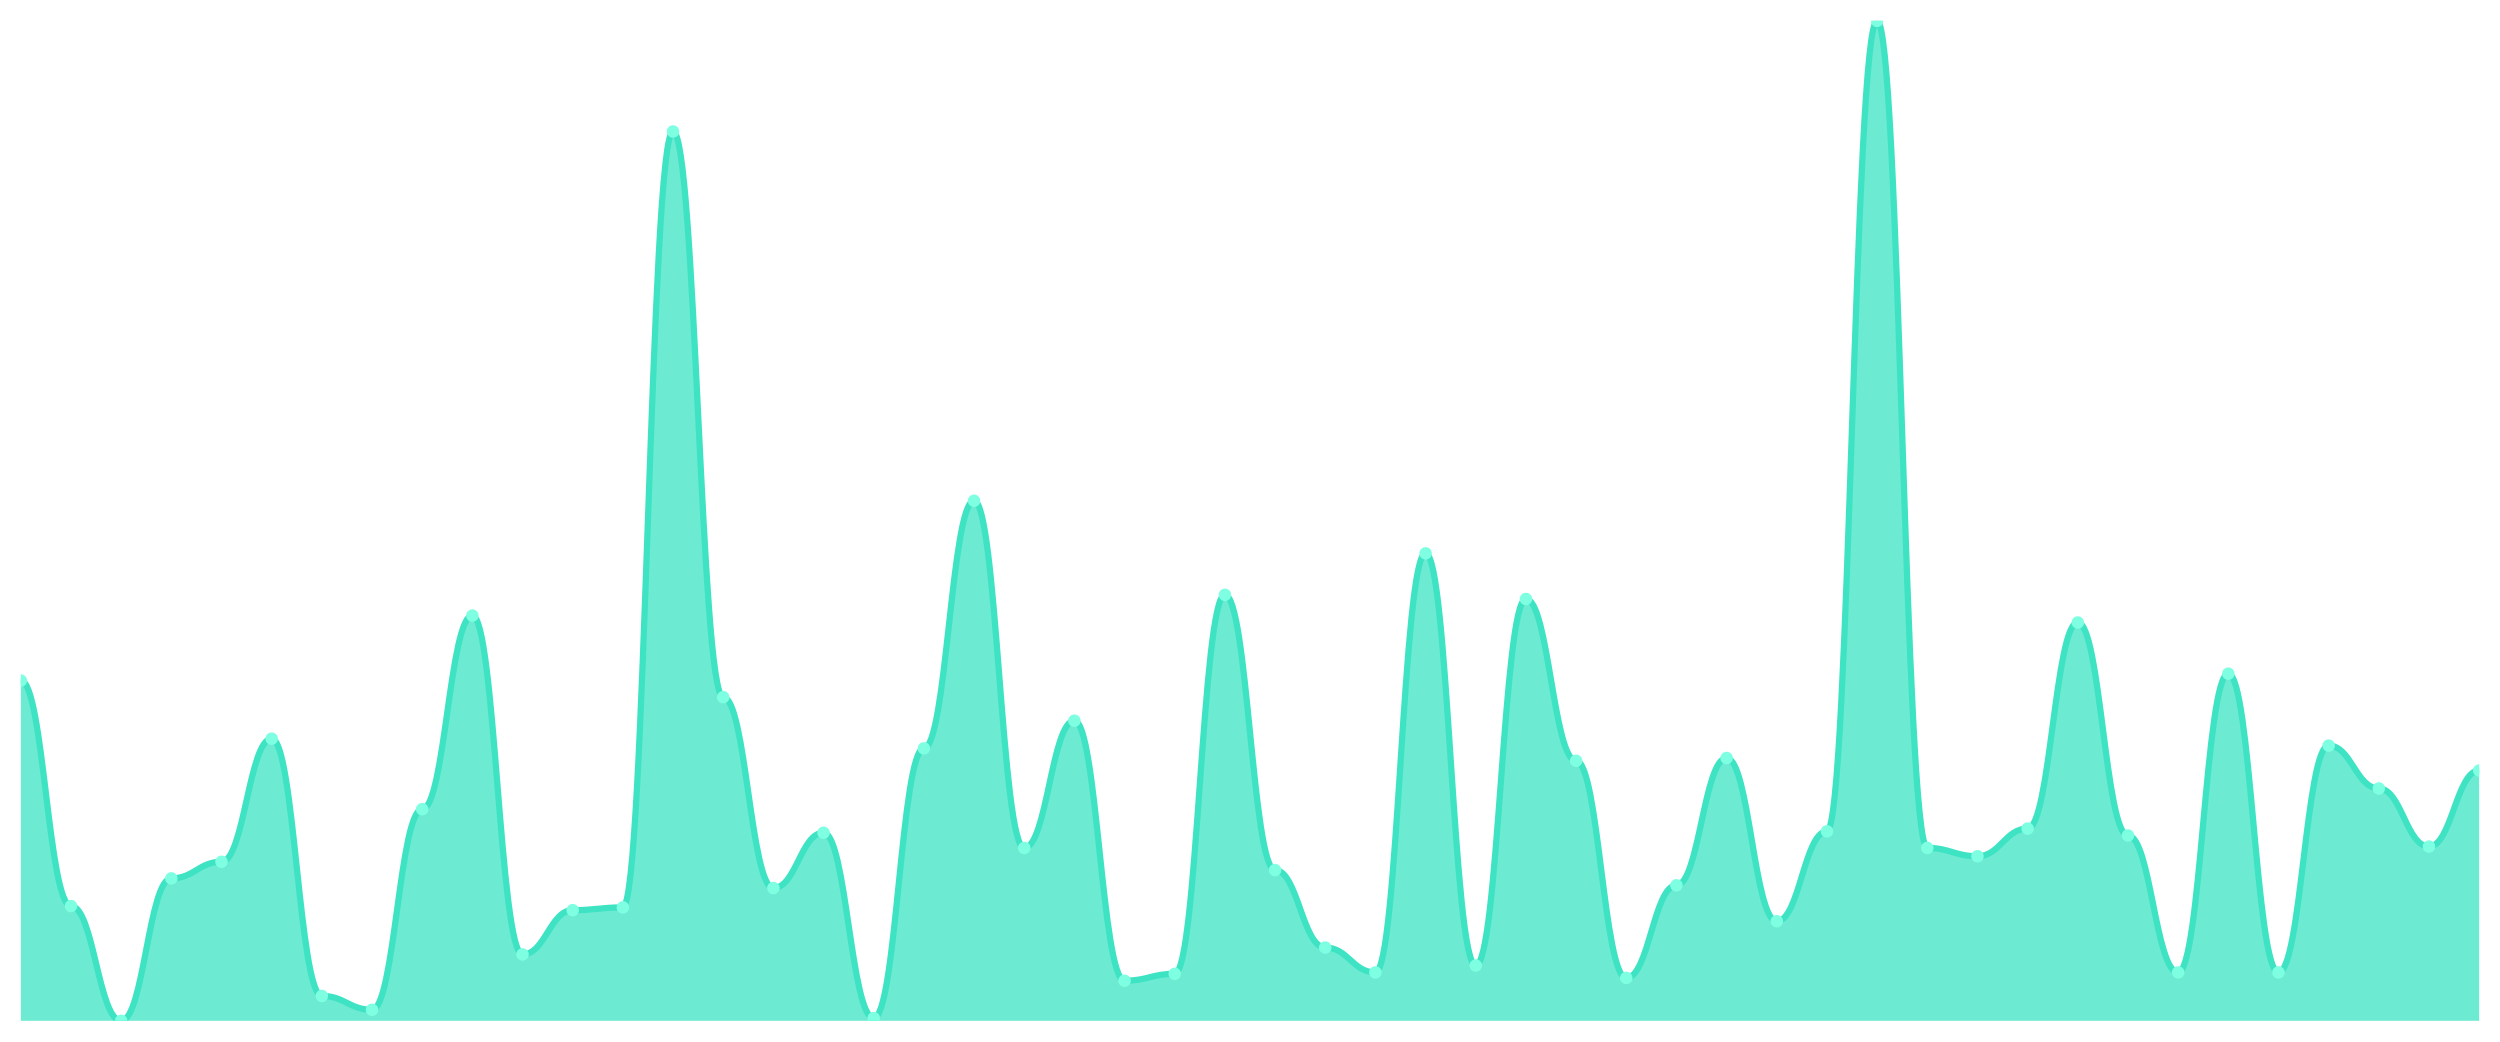
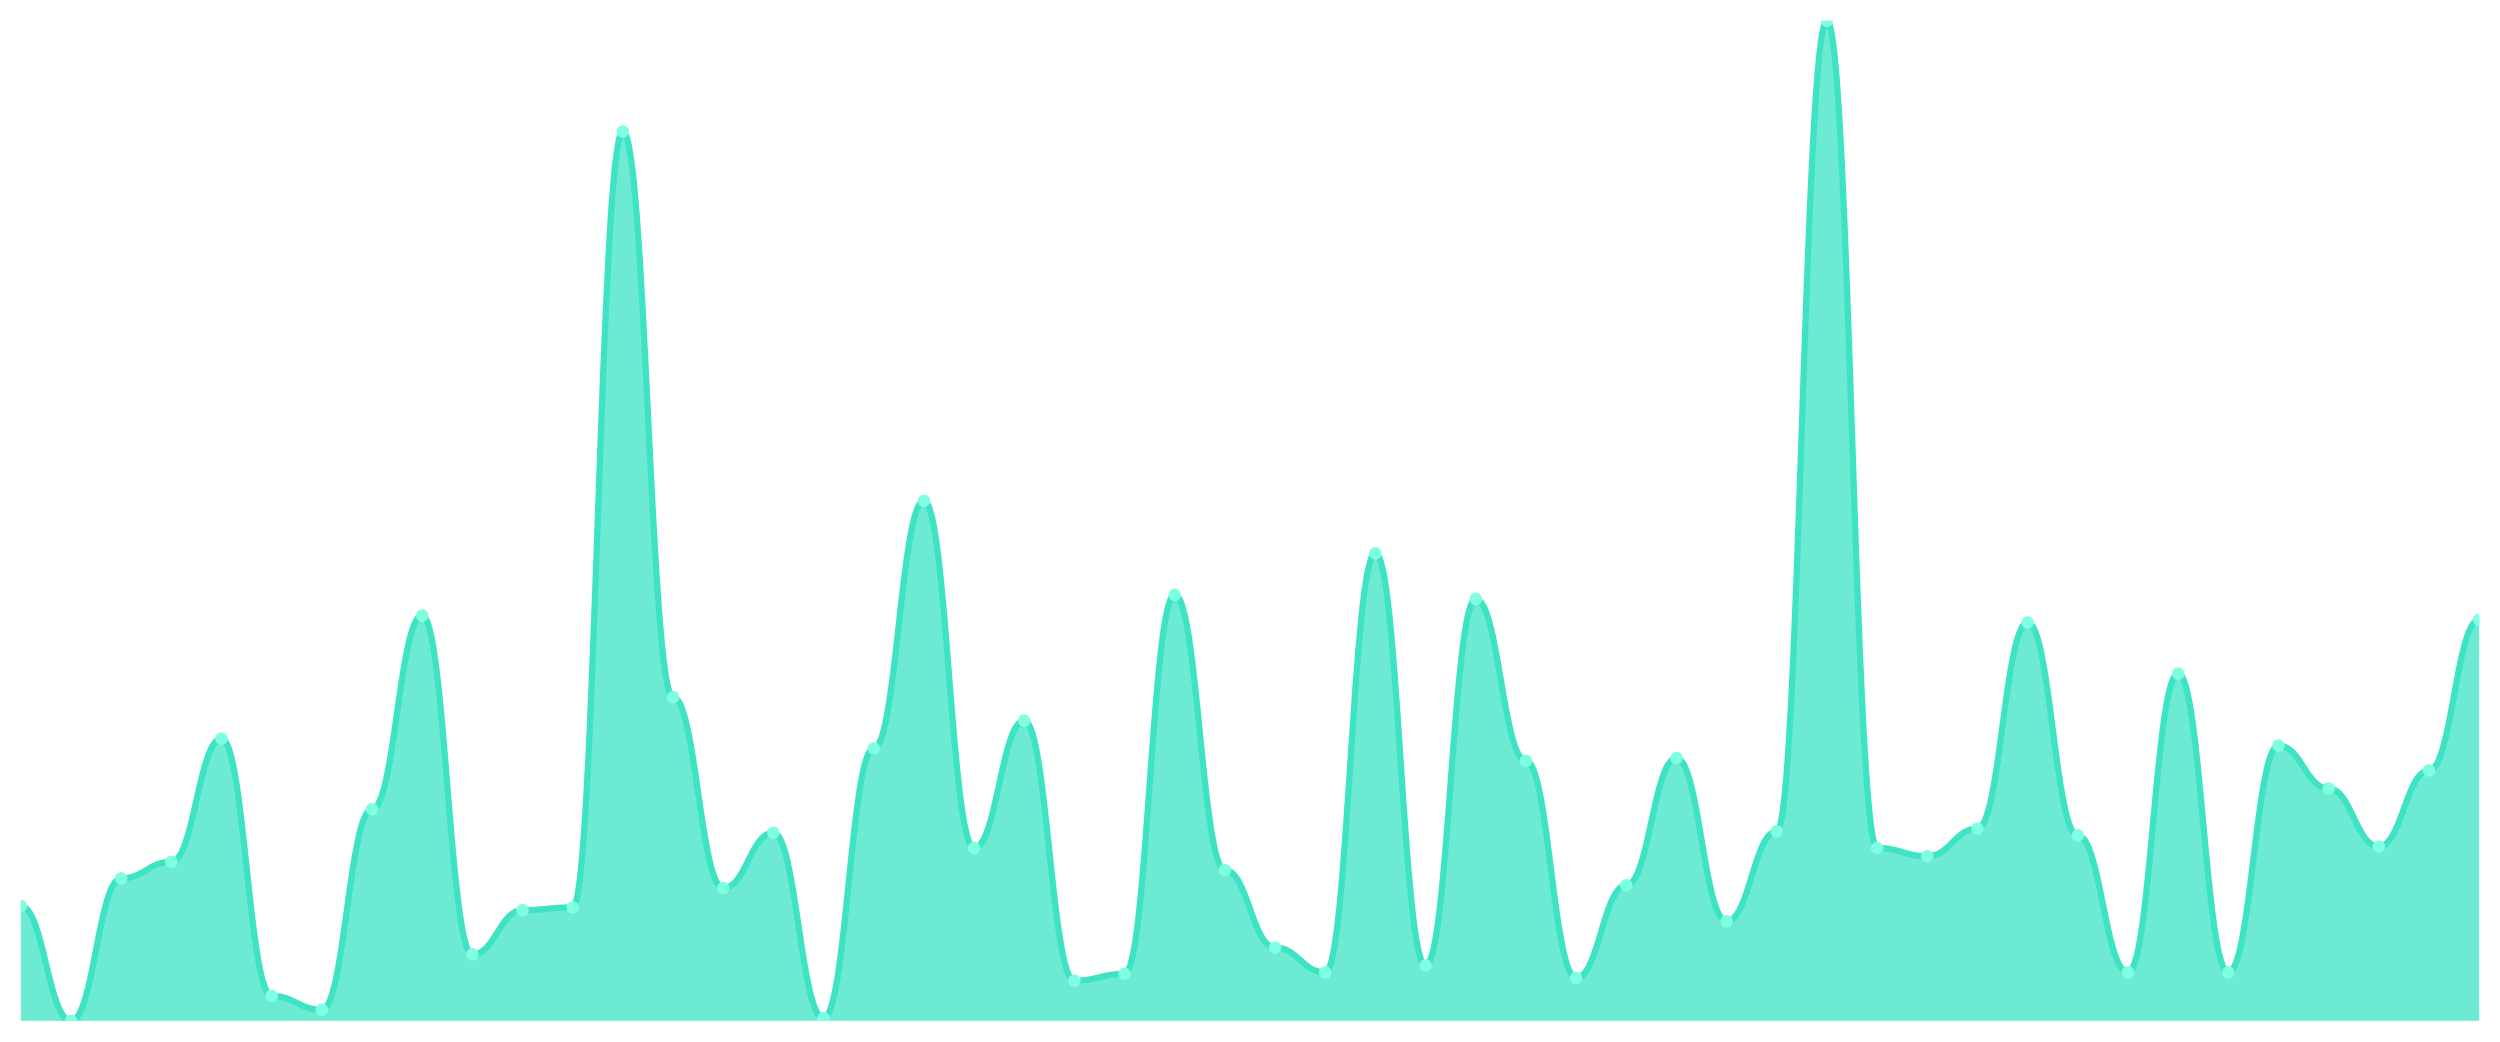
<svg xmlns="http://www.w3.org/2000/svg" viewBox="0 0 1200 500" width="1200" height="500">
  <defs>
    <clipPath id="c">
      <rect x="10" y="10" width="1180" height="480" />
    </clipPath>
  </defs>
  <rect width="1200" height="500" fill="none" />
  <g clip-path="url(#c)">
-     <path d="M 10,490 L 10,326.68 C 20.837,326.68 23.245,434.896 34.082,434.896 C 44.918,434.896 47.327,490 58.163,490 C 69,490 71.408,421.618 82.245,421.618 C 93.082,421.618 95.49,413.651 106.327,413.651 C 117.163,413.651 119.571,354.564 130.408,354.564 C 141.245,354.564 143.653,478.05 154.49,478.05 C 165.327,478.05 167.735,484.689 178.571,484.689 C 189.408,484.689 191.816,388.423 202.653,388.423 C 213.49,388.423 215.898,295.477 226.735,295.477 C 237.571,295.477 239.98,458.133 250.816,458.133 C 261.653,458.133 264.061,436.888 274.898,436.888 C 285.735,436.888 288.143,435.56 298.98,435.56 C 309.816,435.56 312.224,63.112 323.061,63.112 C 333.898,63.112 336.306,334.647 347.143,334.647 C 357.98,334.647 360.388,426.266 371.224,426.266 C 382.061,426.266 384.469,399.71 395.306,399.71 C 406.143,399.71 408.551,488.672 419.388,488.672 C 430.224,488.672 432.633,359.212 443.469,359.212 C 454.306,359.212 456.714,240.373 467.551,240.373 C 478.388,240.373 480.796,407.012 491.633,407.012 C 502.469,407.012 504.878,345.934 515.714,345.934 C 526.551,345.934 528.959,470.747 539.796,470.747 C 550.633,470.747 553.041,467.427 563.878,467.427 C 574.714,467.427 577.122,285.519 587.959,285.519 C 598.796,285.519 601.204,417.635 612.041,417.635 C 622.878,417.635 625.286,454.813 636.122,454.813 C 646.959,454.813 649.367,466.763 660.204,466.763 C 671.041,466.763 673.449,265.602 684.286,265.602 C 695.122,265.602 697.531,463.444 708.367,463.444 C 719.204,463.444 721.612,287.51 732.449,287.51 C 743.286,287.51 745.694,365.187 756.531,365.187 C 767.367,365.187 769.776,469.419 780.612,469.419 C 791.449,469.419 793.857,424.938 804.694,424.938 C 815.531,424.938 817.939,363.859 828.776,363.859 C 839.612,363.859 842.02,442.199 852.857,442.199 C 863.694,442.199 866.102,399.046 876.939,399.046 C 887.776,399.046 890.184,10 901.02,10 C 911.857,10 914.265,407.012 925.102,407.012 C 935.939,407.012 938.347,410.996 949.184,410.996 C 960.02,410.996 962.429,397.718 973.265,397.718 C 984.102,397.718 986.51,298.797 997.347,298.797 C 1008.184,298.797 1010.592,401.037 1021.429,401.037 C 1032.265,401.037 1034.673,466.763 1045.51,466.763 C 1056.347,466.763 1058.755,323.361 1069.592,323.361 C 1080.429,323.361 1082.837,466.763 1093.673,466.763 C 1104.51,466.763 1106.918,357.884 1117.755,357.884 C 1128.592,357.884 1131,378.465 1141.837,378.465 C 1152.673,378.465 1155.082,406.349 1165.918,406.349 C 1176.755,406.349 1179.163,369.834 1190,369.834 L 1190,490 Z" fill="rgba(61,227,195,0.75)" />
-     <path d="M 10,326.68 C 20.837,326.68 23.245,434.896 34.082,434.896 C 44.918,434.896 47.327,490 58.163,490 C 69,490 71.408,421.618 82.245,421.618 C 93.082,421.618 95.49,413.651 106.327,413.651 C 117.163,413.651 119.571,354.564 130.408,354.564 C 141.245,354.564 143.653,478.05 154.49,478.05 C 165.327,478.05 167.735,484.689 178.571,484.689 C 189.408,484.689 191.816,388.423 202.653,388.423 C 213.49,388.423 215.898,295.477 226.735,295.477 C 237.571,295.477 239.98,458.133 250.816,458.133 C 261.653,458.133 264.061,436.888 274.898,436.888 C 285.735,436.888 288.143,435.56 298.98,435.56 C 309.816,435.56 312.224,63.112 323.061,63.112 C 333.898,63.112 336.306,334.647 347.143,334.647 C 357.98,334.647 360.388,426.266 371.224,426.266 C 382.061,426.266 384.469,399.71 395.306,399.71 C 406.143,399.71 408.551,488.672 419.388,488.672 C 430.224,488.672 432.633,359.212 443.469,359.212 C 454.306,359.212 456.714,240.373 467.551,240.373 C 478.388,240.373 480.796,407.012 491.633,407.012 C 502.469,407.012 504.878,345.934 515.714,345.934 C 526.551,345.934 528.959,470.747 539.796,470.747 C 550.633,470.747 553.041,467.427 563.878,467.427 C 574.714,467.427 577.122,285.519 587.959,285.519 C 598.796,285.519 601.204,417.635 612.041,417.635 C 622.878,417.635 625.286,454.813 636.122,454.813 C 646.959,454.813 649.367,466.763 660.204,466.763 C 671.041,466.763 673.449,265.602 684.286,265.602 C 695.122,265.602 697.531,463.444 708.367,463.444 C 719.204,463.444 721.612,287.51 732.449,287.51 C 743.286,287.51 745.694,365.187 756.531,365.187 C 767.367,365.187 769.776,469.419 780.612,469.419 C 791.449,469.419 793.857,424.938 804.694,424.938 C 815.531,424.938 817.939,363.859 828.776,363.859 C 839.612,363.859 842.02,442.199 852.857,442.199 C 863.694,442.199 866.102,399.046 876.939,399.046 C 887.776,399.046 890.184,10 901.02,10 C 911.857,10 914.265,407.012 925.102,407.012 C 935.939,407.012 938.347,410.996 949.184,410.996 C 960.02,410.996 962.429,397.718 973.265,397.718 C 984.102,397.718 986.51,298.797 997.347,298.797 C 1008.184,298.797 1010.592,401.037 1021.429,401.037 C 1032.265,401.037 1034.673,466.763 1045.51,466.763 C 1056.347,466.763 1058.755,323.361 1069.592,323.361 C 1080.429,323.361 1082.837,466.763 1093.673,466.763 C 1104.51,466.763 1106.918,357.884 1117.755,357.884 C 1128.592,357.884 1131,378.465 1141.837,378.465 C 1152.673,378.465 1155.082,406.349 1165.918,406.349 C 1176.755,406.349 1179.163,369.834 1190,369.834" fill="none" stroke="#3de3c3" stroke-width="3" stroke-linecap="round" stroke-linejoin="round" />
-     <circle cx="10" cy="326.68" r="3" fill="#7fffe1" />
-     <circle cx="34.082" cy="434.896" r="3" fill="#7fffe1" />
-     <circle cx="58.163" cy="490" r="3" fill="#7fffe1" />
-     <circle cx="82.245" cy="421.618" r="3" fill="#7fffe1" />
-     <circle cx="106.327" cy="413.651" r="3" fill="#7fffe1" />
-     <circle cx="130.408" cy="354.564" r="3" fill="#7fffe1" />
-     <circle cx="154.49" cy="478.05" r="3" fill="#7fffe1" />
-     <circle cx="178.571" cy="484.689" r="3" fill="#7fffe1" />
-     <circle cx="202.653" cy="388.423" r="3" fill="#7fffe1" />
-     <circle cx="226.735" cy="295.477" r="3" fill="#7fffe1" />
-     <circle cx="250.816" cy="458.133" r="3" fill="#7fffe1" />
-     <circle cx="274.898" cy="436.888" r="3" fill="#7fffe1" />
-     <circle cx="298.98" cy="435.56" r="3" fill="#7fffe1" />
-     <circle cx="323.061" cy="63.112" r="3" fill="#7fffe1" />
-     <circle cx="347.143" cy="334.647" r="3" fill="#7fffe1" />
-     <circle cx="371.224" cy="426.266" r="3" fill="#7fffe1" />
-     <circle cx="395.306" cy="399.71" r="3" fill="#7fffe1" />
-     <circle cx="419.388" cy="488.672" r="3" fill="#7fffe1" />
-     <circle cx="443.469" cy="359.212" r="3" fill="#7fffe1" />
-     <circle cx="467.551" cy="240.373" r="3" fill="#7fffe1" />
-     <circle cx="491.633" cy="407.012" r="3" fill="#7fffe1" />
-     <circle cx="515.714" cy="345.934" r="3" fill="#7fffe1" />
-     <circle cx="539.796" cy="470.747" r="3" fill="#7fffe1" />
-     <circle cx="563.878" cy="467.427" r="3" fill="#7fffe1" />
-     <circle cx="587.959" cy="285.519" r="3" fill="#7fffe1" />
-     <circle cx="612.041" cy="417.635" r="3" fill="#7fffe1" />
-     <circle cx="636.122" cy="454.813" r="3" fill="#7fffe1" />
-     <circle cx="660.204" cy="466.763" r="3" fill="#7fffe1" />
-     <circle cx="684.286" cy="265.602" r="3" fill="#7fffe1" />
-     <circle cx="708.367" cy="463.444" r="3" fill="#7fffe1" />
-     <circle cx="732.449" cy="287.51" r="3" fill="#7fffe1" />
-     <circle cx="756.531" cy="365.187" r="3" fill="#7fffe1" />
-     <circle cx="780.612" cy="469.419" r="3" fill="#7fffe1" />
-     <circle cx="804.694" cy="424.938" r="3" fill="#7fffe1" />
-     <circle cx="828.776" cy="363.859" r="3" fill="#7fffe1" />
-     <circle cx="852.857" cy="442.199" r="3" fill="#7fffe1" />
-     <circle cx="876.939" cy="399.046" r="3" fill="#7fffe1" />
-     <circle cx="901.02" cy="10" r="3" fill="#7fffe1" />
-     <circle cx="925.102" cy="407.012" r="3" fill="#7fffe1" />
-     <circle cx="949.184" cy="410.996" r="3" fill="#7fffe1" />
-     <circle cx="973.265" cy="397.718" r="3" fill="#7fffe1" />
-     <circle cx="997.347" cy="298.797" r="3" fill="#7fffe1" />
-     <circle cx="1021.429" cy="401.037" r="3" fill="#7fffe1" />
-     <circle cx="1045.51" cy="466.763" r="3" fill="#7fffe1" />
-     <circle cx="1069.592" cy="323.361" r="3" fill="#7fffe1" />
-     <circle cx="1093.673" cy="466.763" r="3" fill="#7fffe1" />
-     <circle cx="1117.755" cy="357.884" r="3" fill="#7fffe1" />
-     <circle cx="1141.837" cy="378.465" r="3" fill="#7fffe1" />
-     <circle cx="1165.918" cy="406.349" r="3" fill="#7fffe1" />
-     <circle cx="1190" cy="369.834" r="3" fill="#7fffe1" />
+     <path d="M 10,490 L 10,434.896 C 20.837,434.896 23.245,490 34.082,490 C 44.918,490 47.327,421.618 58.163,421.618 C 69,421.618 71.408,413.651 82.245,413.651 C 93.082,413.651 95.49,354.564 106.327,354.564 C 117.163,354.564 119.571,478.05 130.408,478.05 C 141.245,478.05 143.653,484.689 154.49,484.689 C 165.327,484.689 167.735,388.423 178.571,388.423 C 189.408,388.423 191.816,295.477 202.653,295.477 C 213.49,295.477 215.898,458.133 226.735,458.133 C 237.571,458.133 239.98,436.888 250.816,436.888 C 261.653,436.888 264.061,435.56 274.898,435.56 C 285.735,435.56 288.143,63.112 298.98,63.112 C 309.816,63.112 312.224,334.647 323.061,334.647 C 333.898,334.647 336.306,426.266 347.143,426.266 C 357.98,426.266 360.388,399.71 371.224,399.71 C 382.061,399.71 384.469,488.672 395.306,488.672 C 406.143,488.672 408.551,359.212 419.388,359.212 C 430.224,359.212 432.633,240.373 443.469,240.373 C 454.306,240.373 456.714,407.012 467.551,407.012 C 478.388,407.012 480.796,345.934 491.633,345.934 C 502.469,345.934 504.878,470.747 515.714,470.747 C 526.551,470.747 528.959,467.427 539.796,467.427 C 550.633,467.427 553.041,285.519 563.878,285.519 C 574.714,285.519 577.122,417.635 587.959,417.635 C 598.796,417.635 601.204,454.813 612.041,454.813 C 622.878,454.813 625.286,466.763 636.122,466.763 C 646.959,466.763 649.367,265.602 660.204,265.602 C 671.041,265.602 673.449,463.444 684.286,463.444 C 695.122,463.444 697.531,287.51 708.367,287.51 C 719.204,287.51 721.612,365.187 732.449,365.187 C 743.286,365.187 745.694,469.419 756.531,469.419 C 767.367,469.419 769.776,424.938 780.612,424.938 C 791.449,424.938 793.857,363.859 804.694,363.859 C 815.531,363.859 817.939,442.199 828.776,442.199 C 839.612,442.199 842.02,399.046 852.857,399.046 C 863.694,399.046 866.102,10 876.939,10 C 887.776,10 890.184,407.012 901.02,407.012 C 911.857,407.012 914.265,410.996 925.102,410.996 C 935.939,410.996 938.347,397.718 949.184,397.718 C 960.02,397.718 962.429,298.797 973.265,298.797 C 984.102,298.797 986.51,401.037 997.347,401.037 C 1008.184,401.037 1010.592,466.763 1021.429,466.763 C 1032.265,466.763 1034.673,323.361 1045.51,323.361 C 1056.347,323.361 1058.755,466.763 1069.592,466.763 C 1080.429,466.763 1082.837,357.884 1093.673,357.884 C 1104.51,357.884 1106.918,378.465 1117.755,378.465 C 1128.592,378.465 1131,406.349 1141.837,406.349 C 1152.673,406.349 1155.082,369.834 1165.918,369.834 C 1176.755,369.834 1179.163,297.469 1190,297.469 L 1190,490 Z" fill="rgba(61,227,195,0.75)" />
+     <path d="M 10,434.896 C 20.837,434.896 23.245,490 34.082,490 C 44.918,490 47.327,421.618 58.163,421.618 C 69,421.618 71.408,413.651 82.245,413.651 C 93.082,413.651 95.49,354.564 106.327,354.564 C 117.163,354.564 119.571,478.05 130.408,478.05 C 141.245,478.05 143.653,484.689 154.49,484.689 C 165.327,484.689 167.735,388.423 178.571,388.423 C 189.408,388.423 191.816,295.477 202.653,295.477 C 213.49,295.477 215.898,458.133 226.735,458.133 C 237.571,458.133 239.98,436.888 250.816,436.888 C 261.653,436.888 264.061,435.56 274.898,435.56 C 285.735,435.56 288.143,63.112 298.98,63.112 C 309.816,63.112 312.224,334.647 323.061,334.647 C 333.898,334.647 336.306,426.266 347.143,426.266 C 357.98,426.266 360.388,399.71 371.224,399.71 C 382.061,399.71 384.469,488.672 395.306,488.672 C 406.143,488.672 408.551,359.212 419.388,359.212 C 430.224,359.212 432.633,240.373 443.469,240.373 C 454.306,240.373 456.714,407.012 467.551,407.012 C 478.388,407.012 480.796,345.934 491.633,345.934 C 502.469,345.934 504.878,470.747 515.714,470.747 C 526.551,470.747 528.959,467.427 539.796,467.427 C 550.633,467.427 553.041,285.519 563.878,285.519 C 574.714,285.519 577.122,417.635 587.959,417.635 C 598.796,417.635 601.204,454.813 612.041,454.813 C 622.878,454.813 625.286,466.763 636.122,466.763 C 646.959,466.763 649.367,265.602 660.204,265.602 C 671.041,265.602 673.449,463.444 684.286,463.444 C 695.122,463.444 697.531,287.51 708.367,287.51 C 719.204,287.51 721.612,365.187 732.449,365.187 C 743.286,365.187 745.694,469.419 756.531,469.419 C 767.367,469.419 769.776,424.938 780.612,424.938 C 791.449,424.938 793.857,363.859 804.694,363.859 C 815.531,363.859 817.939,442.199 828.776,442.199 C 839.612,442.199 842.02,399.046 852.857,399.046 C 863.694,399.046 866.102,10 876.939,10 C 887.776,10 890.184,407.012 901.02,407.012 C 911.857,407.012 914.265,410.996 925.102,410.996 C 935.939,410.996 938.347,397.718 949.184,397.718 C 960.02,397.718 962.429,298.797 973.265,298.797 C 984.102,298.797 986.51,401.037 997.347,401.037 C 1008.184,401.037 1010.592,466.763 1021.429,466.763 C 1032.265,466.763 1034.673,323.361 1045.51,323.361 C 1056.347,323.361 1058.755,466.763 1069.592,466.763 C 1080.429,466.763 1082.837,357.884 1093.673,357.884 C 1104.51,357.884 1106.918,378.465 1117.755,378.465 C 1128.592,378.465 1131,406.349 1141.837,406.349 C 1152.673,406.349 1155.082,369.834 1165.918,369.834 C 1176.755,369.834 1179.163,297.469 1190,297.469" fill="none" stroke="#3de3c3" stroke-width="3" stroke-linecap="round" stroke-linejoin="round" />
+     <circle cx="10" cy="434.896" r="3" fill="#7fffe1" />
+     <circle cx="34.082" cy="490" r="3" fill="#7fffe1" />
+     <circle cx="58.163" cy="421.618" r="3" fill="#7fffe1" />
+     <circle cx="82.245" cy="413.651" r="3" fill="#7fffe1" />
+     <circle cx="106.327" cy="354.564" r="3" fill="#7fffe1" />
+     <circle cx="130.408" cy="478.05" r="3" fill="#7fffe1" />
+     <circle cx="154.49" cy="484.689" r="3" fill="#7fffe1" />
+     <circle cx="178.571" cy="388.423" r="3" fill="#7fffe1" />
+     <circle cx="202.653" cy="295.477" r="3" fill="#7fffe1" />
+     <circle cx="226.735" cy="458.133" r="3" fill="#7fffe1" />
+     <circle cx="250.816" cy="436.888" r="3" fill="#7fffe1" />
+     <circle cx="274.898" cy="435.56" r="3" fill="#7fffe1" />
+     <circle cx="298.98" cy="63.112" r="3" fill="#7fffe1" />
+     <circle cx="323.061" cy="334.647" r="3" fill="#7fffe1" />
+     <circle cx="347.143" cy="426.266" r="3" fill="#7fffe1" />
+     <circle cx="371.224" cy="399.71" r="3" fill="#7fffe1" />
+     <circle cx="395.306" cy="488.672" r="3" fill="#7fffe1" />
+     <circle cx="419.388" cy="359.212" r="3" fill="#7fffe1" />
+     <circle cx="443.469" cy="240.373" r="3" fill="#7fffe1" />
+     <circle cx="467.551" cy="407.012" r="3" fill="#7fffe1" />
+     <circle cx="491.633" cy="345.934" r="3" fill="#7fffe1" />
+     <circle cx="515.714" cy="470.747" r="3" fill="#7fffe1" />
+     <circle cx="539.796" cy="467.427" r="3" fill="#7fffe1" />
+     <circle cx="563.878" cy="285.519" r="3" fill="#7fffe1" />
+     <circle cx="587.959" cy="417.635" r="3" fill="#7fffe1" />
+     <circle cx="612.041" cy="454.813" r="3" fill="#7fffe1" />
+     <circle cx="636.122" cy="466.763" r="3" fill="#7fffe1" />
+     <circle cx="660.204" cy="265.602" r="3" fill="#7fffe1" />
+     <circle cx="684.286" cy="463.444" r="3" fill="#7fffe1" />
+     <circle cx="708.367" cy="287.51" r="3" fill="#7fffe1" />
+     <circle cx="732.449" cy="365.187" r="3" fill="#7fffe1" />
+     <circle cx="756.531" cy="469.419" r="3" fill="#7fffe1" />
+     <circle cx="780.612" cy="424.938" r="3" fill="#7fffe1" />
+     <circle cx="804.694" cy="363.859" r="3" fill="#7fffe1" />
+     <circle cx="828.776" cy="442.199" r="3" fill="#7fffe1" />
+     <circle cx="852.857" cy="399.046" r="3" fill="#7fffe1" />
+     <circle cx="876.939" cy="10" r="3" fill="#7fffe1" />
+     <circle cx="901.02" cy="407.012" r="3" fill="#7fffe1" />
+     <circle cx="925.102" cy="410.996" r="3" fill="#7fffe1" />
+     <circle cx="949.184" cy="397.718" r="3" fill="#7fffe1" />
+     <circle cx="973.265" cy="298.797" r="3" fill="#7fffe1" />
+     <circle cx="997.347" cy="401.037" r="3" fill="#7fffe1" />
+     <circle cx="1021.429" cy="466.763" r="3" fill="#7fffe1" />
+     <circle cx="1045.51" cy="323.361" r="3" fill="#7fffe1" />
+     <circle cx="1069.592" cy="466.763" r="3" fill="#7fffe1" />
+     <circle cx="1093.673" cy="357.884" r="3" fill="#7fffe1" />
+     <circle cx="1117.755" cy="378.465" r="3" fill="#7fffe1" />
+     <circle cx="1141.837" cy="406.349" r="3" fill="#7fffe1" />
+     <circle cx="1165.918" cy="369.834" r="3" fill="#7fffe1" />
+     <circle cx="1190" cy="297.469" r="3" fill="#7fffe1" />
  </g>
</svg>
